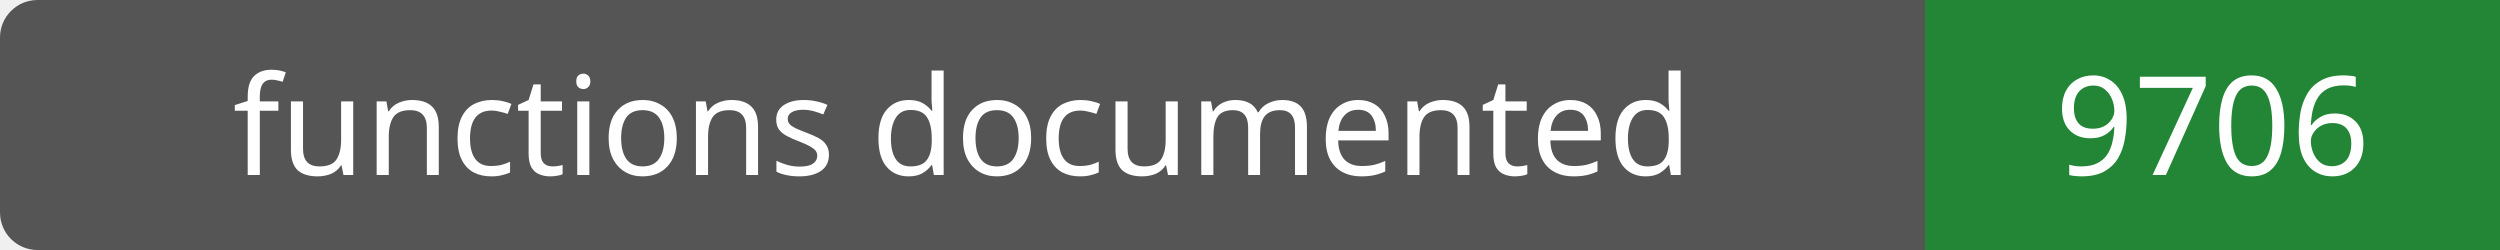
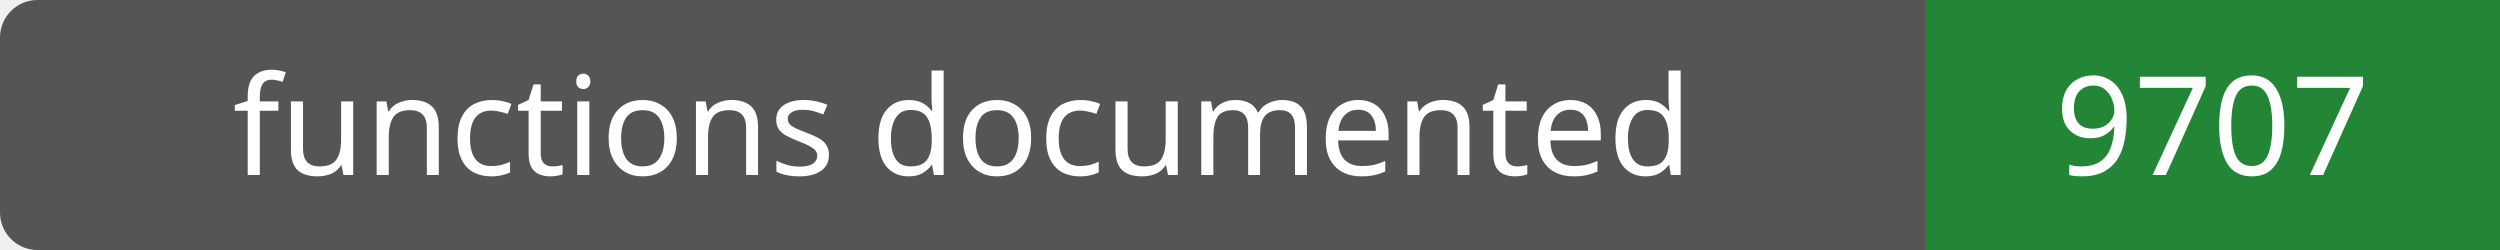
- <svg xmlns="http://www.w3.org/2000/svg" width="200" height="20" role="img" aria-label="functions documented: 9706">
+ <svg xmlns="http://www.w3.org/2000/svg" width="200" height="20" role="img" aria-label="functions documented: 9707">
  <rect width="200" height="20" rx="3" fill="#555" />
  <path fill="#238636" d="M154 0h46v20H154z" />
  <g fill="#fff" text-anchor="middle" font-family="Verdana,sans-serif" font-size="11">
    <text x="77.0" y="14">functions documented</text>
-     <text x="177.0" y="14">9706</text>
+     <text x="177.0" y="14">9707</text>
  </g>
</svg>
